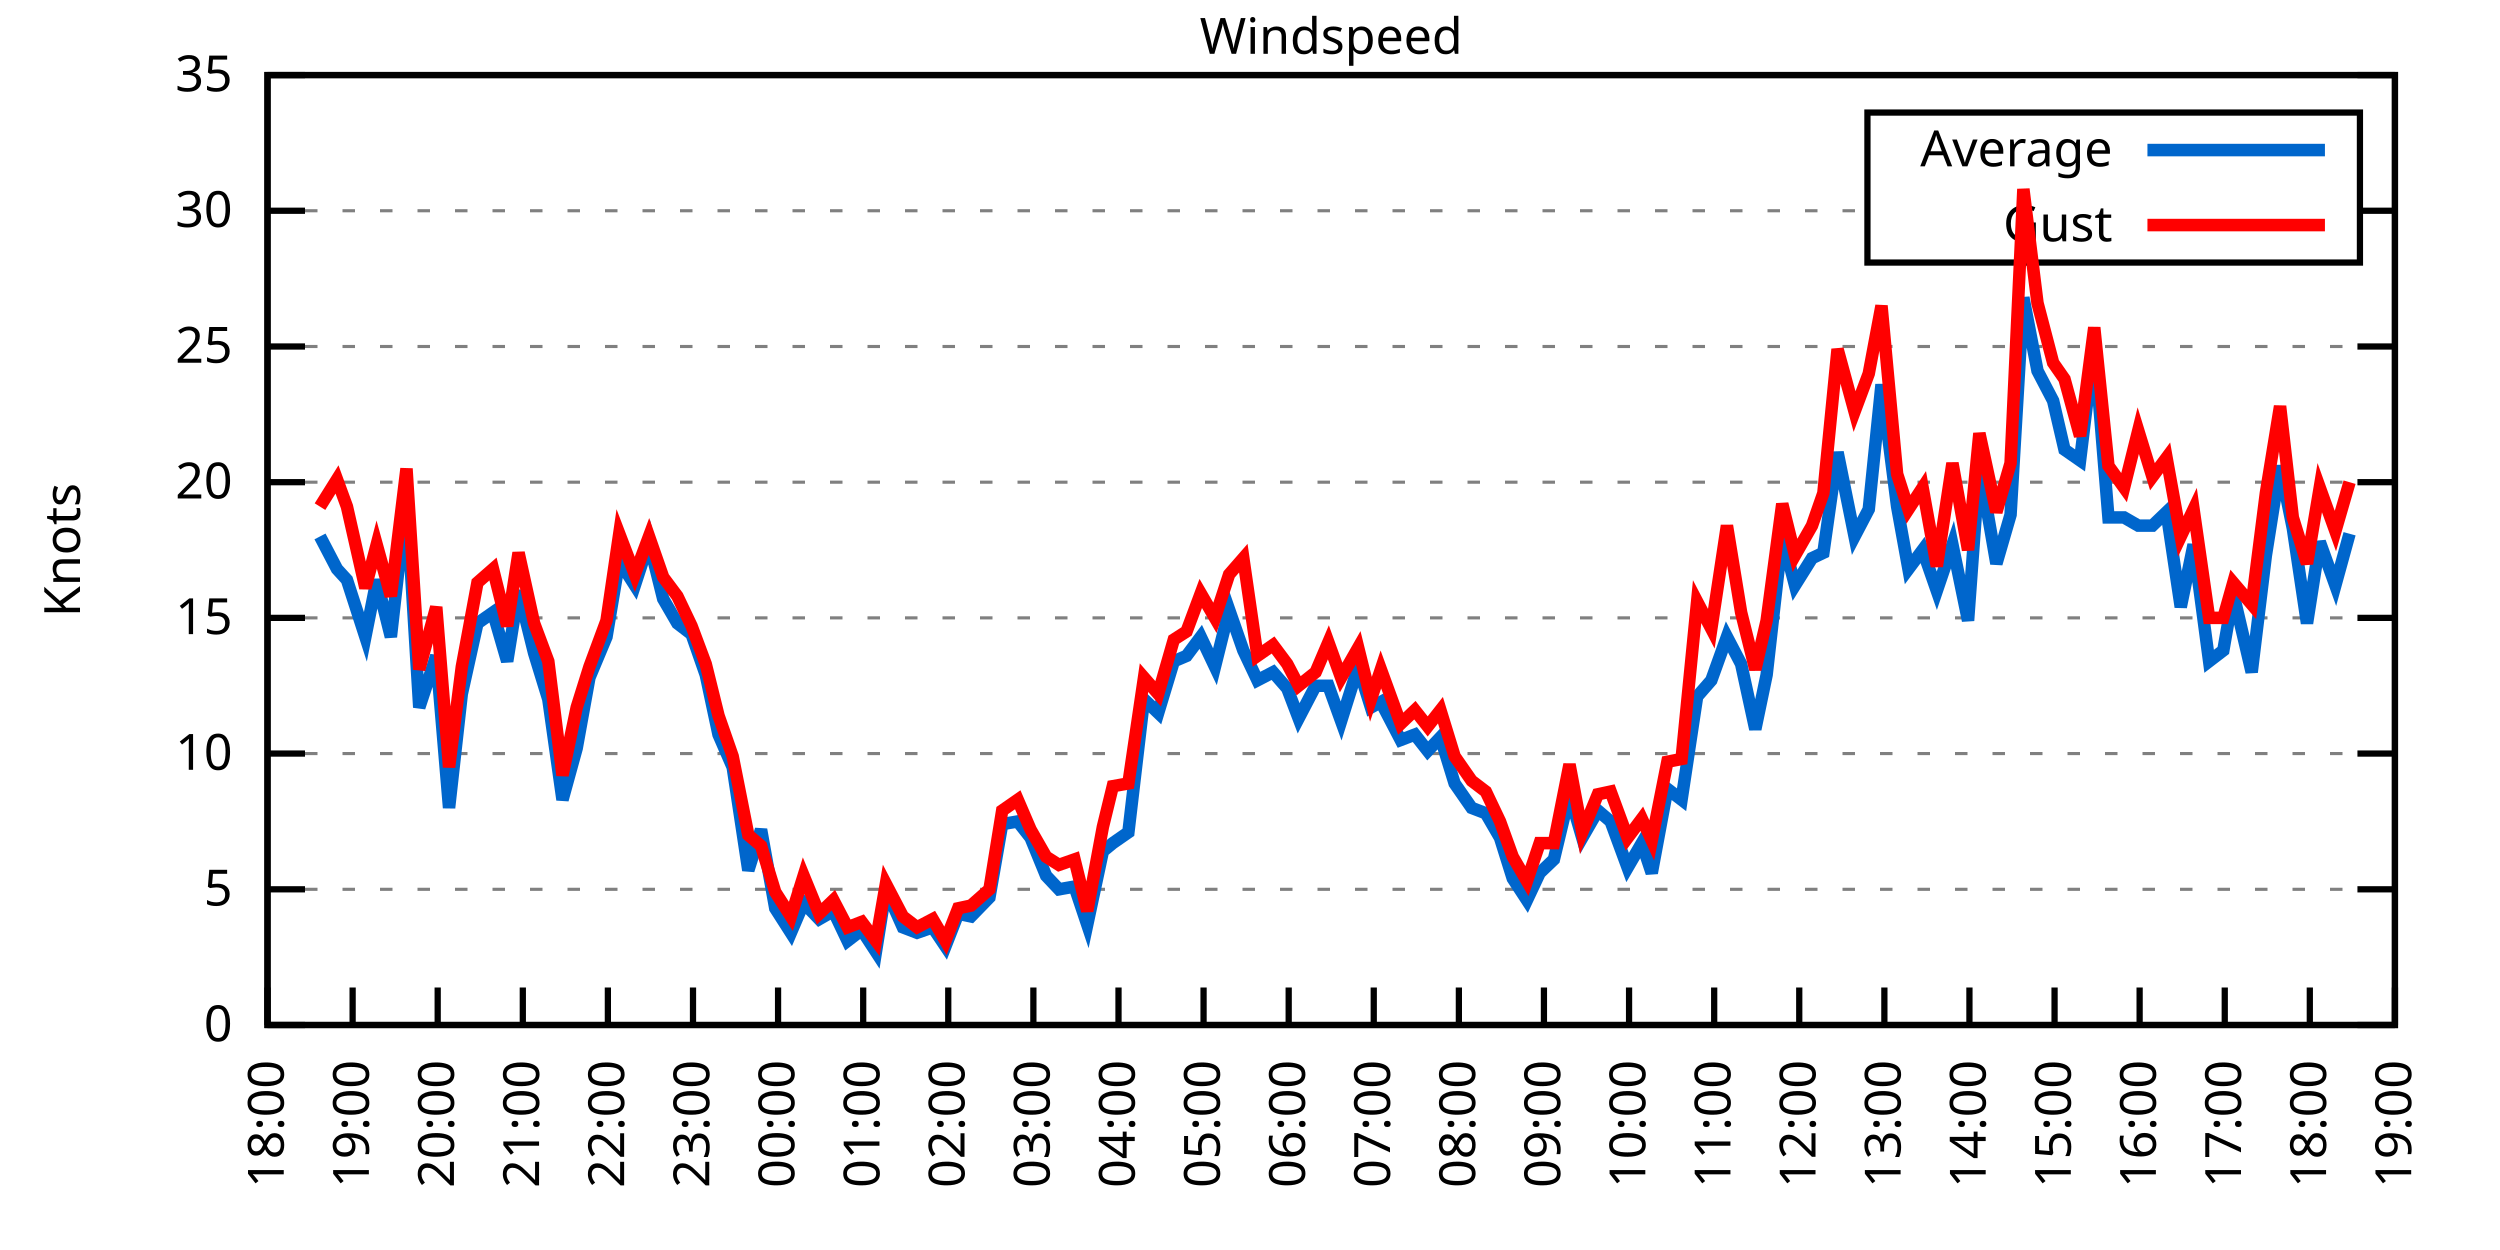
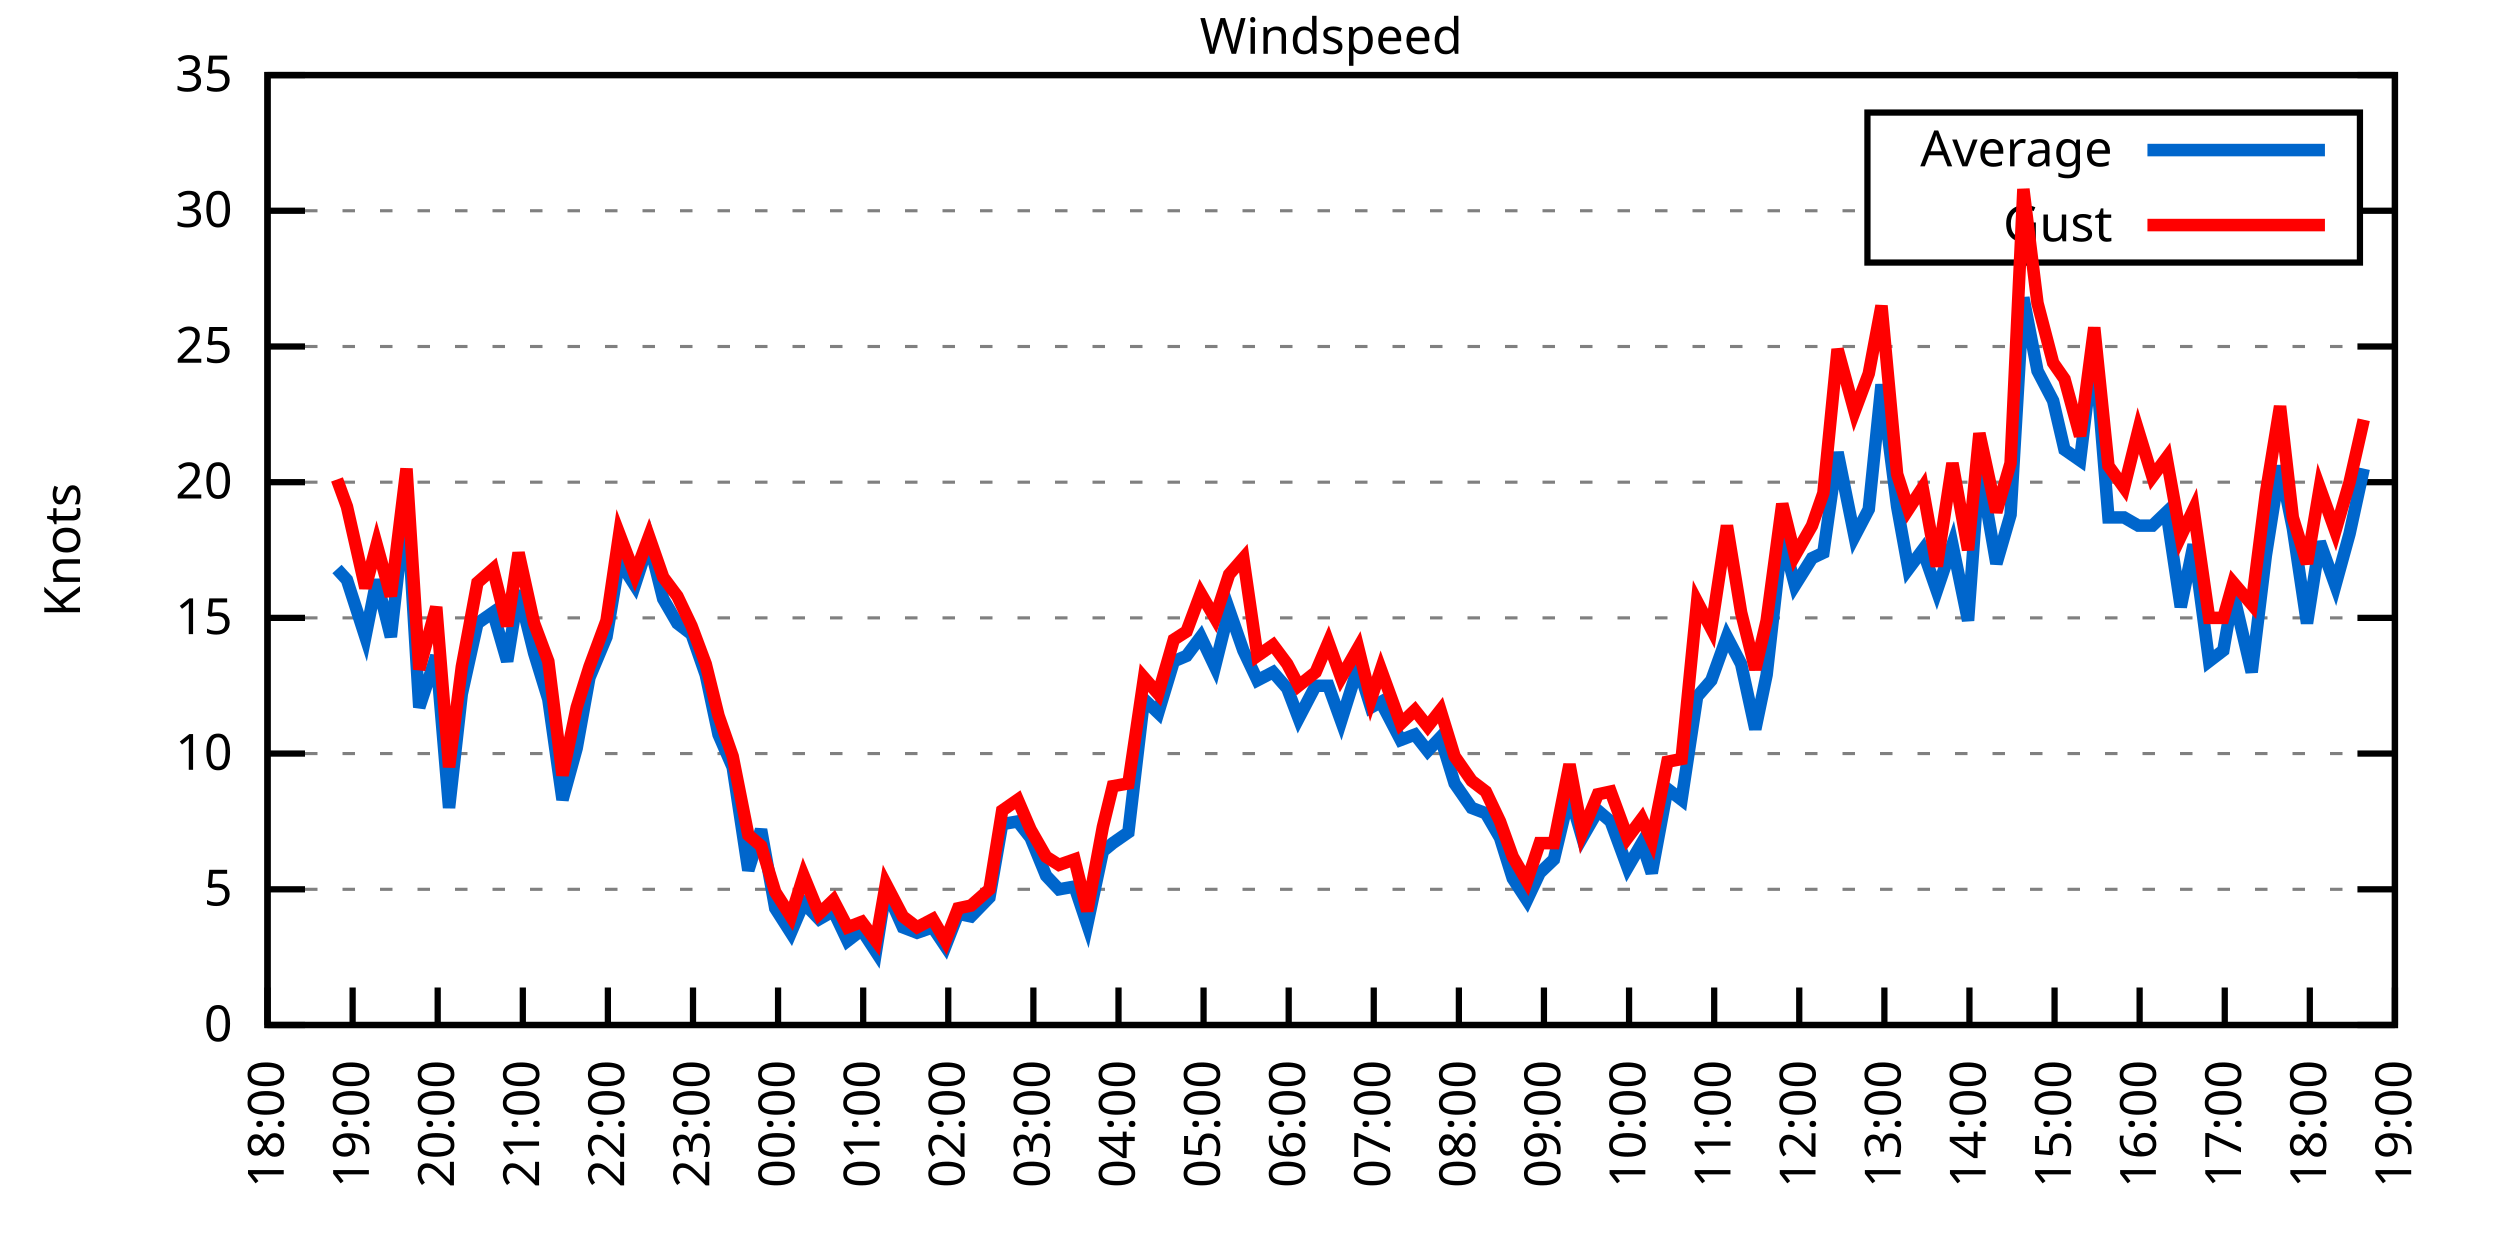
<svg xmlns="http://www.w3.org/2000/svg" xmlns:xlink="http://www.w3.org/1999/xlink" width="400" height="200" viewBox="0 0 400 200">
  <g id="gnuplot_canvas">
    <rect x="0" y="0" width="400" height="200" fill="none" />
    <defs>
      <circle id="gpDot" r="0.5" stroke-width="0.5" stroke="currentColor" />
      <path id="gpPt0" stroke-width="0.333" stroke="currentColor" d="M-1,0 h2 M0,-1 v2" />
      <path id="gpPt1" stroke-width="0.333" stroke="currentColor" d="M-1,-1 L1,1 M1,-1 L-1,1" />
      <path id="gpPt2" stroke-width="0.333" stroke="currentColor" d="M-1,0 L1,0 M0,-1 L0,1 M-1,-1 L1,1 M-1,1 L1,-1" />
      <rect id="gpPt3" stroke-width="0.333" stroke="currentColor" x="-1" y="-1" width="2" height="2" />
      <rect id="gpPt4" stroke-width="0.333" stroke="currentColor" fill="currentColor" x="-1" y="-1" width="2" height="2" />
      <circle id="gpPt5" stroke-width="0.333" stroke="currentColor" cx="0" cy="0" r="1" />
      <use xlink:href="#gpPt5" id="gpPt6" fill="currentColor" stroke="none" />
      <path id="gpPt7" stroke-width="0.333" stroke="currentColor" d="M0,-1.33 L-1.33,0.67 L1.33,0.67 z" />
      <use xlink:href="#gpPt7" id="gpPt8" fill="currentColor" stroke="none" />
      <use xlink:href="#gpPt7" id="gpPt9" stroke="currentColor" transform="rotate(180)" />
      <use xlink:href="#gpPt9" id="gpPt10" fill="currentColor" stroke="none" />
      <use xlink:href="#gpPt3" id="gpPt11" stroke="currentColor" transform="rotate(45)" />
      <use xlink:href="#gpPt11" id="gpPt12" fill="currentColor" stroke="none" />
      <path id="gpPt13" stroke-width="0.333" stroke="currentColor" d="M0,1.330 L1.265,0.411 L0.782,-1.067 L-0.782,-1.076 L-1.265,0.411 z" />
      <use xlink:href="#gpPt13" id="gpPt14" fill="currentColor" stroke="none" />
      <filter id="textbox" filterUnits="objectBoundingBox" x="0" y="0" height="1" width="1">
        <feFlood flood-color="white" flood-opacity="1" result="bgnd" />
        <feComposite in="SourceGraphic" in2="bgnd" operator="atop" />
      </filter>
      <filter id="greybox" filterUnits="objectBoundingBox" x="0" y="0" height="1" width="1">
        <feFlood flood-color="lightgrey" flood-opacity="1" result="grey" />
        <feComposite in="SourceGraphic" in2="grey" operator="atop" />
      </filter>
    </defs>
    <g fill="none" color="white" stroke="currentColor" stroke-width="1.00" stroke-linecap="butt" stroke-linejoin="miter">
</g>
    <g fill="none" color="black" stroke="currentColor" stroke-width="1.00" stroke-linecap="butt" stroke-linejoin="miter">
      <g stroke="none" shape-rendering="crispEdges">
        <polygon fill="rgb(255, 255, 255)" points="42.80,164.00 383.18,164.00 383.18,12.02 42.80,12.02 " />
      </g>
    </g>
    <g fill="none" color="black" stroke="currentColor" stroke-width="1.00" stroke-linecap="butt" stroke-linejoin="miter">
</g>
    <g fill="none" color="black" stroke="black" stroke-width="0.50" stroke-linecap="butt" stroke-linejoin="miter">
</g>
    <g fill="none" color="gray" stroke="currentColor" stroke-width="0.50" stroke-linecap="butt" stroke-linejoin="miter">
      <path stroke="gray" stroke-dasharray="2,4" class="gridline" d="M42.80,164.00 L383.19,164.00  " />
    </g>
    <g fill="none" color="gray" stroke="gray" stroke-width="1.00" stroke-linecap="butt" stroke-linejoin="miter">
</g>
    <g fill="none" color="black" stroke="currentColor" stroke-width="1.00" stroke-linecap="butt" stroke-linejoin="miter">
      <path stroke="black" d="M42.80,164.00 L48.80,164.00 M383.19,164.00 L377.19,164.00  " />
      <g transform="translate(37.20,166.60)" stroke="none" fill="black" font-family="Sans" font-size="8.00" text-anchor="end">
        <text>
          <tspan font-family="Sans"> 0</tspan>
        </text>
      </g>
    </g>
    <g fill="none" color="black" stroke="currentColor" stroke-width="1.00" stroke-linecap="butt" stroke-linejoin="miter">
</g>
    <g fill="none" color="black" stroke="black" stroke-width="0.50" stroke-linecap="butt" stroke-linejoin="miter">
</g>
    <g fill="none" color="gray" stroke="currentColor" stroke-width="0.50" stroke-linecap="butt" stroke-linejoin="miter">
      <path stroke="gray" stroke-dasharray="2,4" class="gridline" d="M42.80,142.29 L383.19,142.29  " />
    </g>
    <g fill="none" color="gray" stroke="gray" stroke-width="1.00" stroke-linecap="butt" stroke-linejoin="miter">
</g>
    <g fill="none" color="black" stroke="currentColor" stroke-width="1.00" stroke-linecap="butt" stroke-linejoin="miter">
      <path stroke="black" d="M42.80,142.29 L48.80,142.29 M383.19,142.29 L377.19,142.29  " />
      <g transform="translate(37.20,144.89)" stroke="none" fill="black" font-family="Sans" font-size="8.00" text-anchor="end">
        <text>
          <tspan font-family="Sans"> 5</tspan>
        </text>
      </g>
    </g>
    <g fill="none" color="black" stroke="currentColor" stroke-width="1.00" stroke-linecap="butt" stroke-linejoin="miter">
</g>
    <g fill="none" color="black" stroke="black" stroke-width="0.50" stroke-linecap="butt" stroke-linejoin="miter">
</g>
    <g fill="none" color="gray" stroke="currentColor" stroke-width="0.50" stroke-linecap="butt" stroke-linejoin="miter">
      <path stroke="gray" stroke-dasharray="2,4" class="gridline" d="M42.80,120.57 L383.19,120.57  " />
    </g>
    <g fill="none" color="gray" stroke="gray" stroke-width="1.00" stroke-linecap="butt" stroke-linejoin="miter">
</g>
    <g fill="none" color="black" stroke="currentColor" stroke-width="1.00" stroke-linecap="butt" stroke-linejoin="miter">
      <path stroke="black" d="M42.80,120.57 L48.80,120.57 M383.19,120.57 L377.19,120.57  " />
      <g transform="translate(37.20,123.17)" stroke="none" fill="black" font-family="Sans" font-size="8.00" text-anchor="end">
        <text>
          <tspan font-family="Sans"> 10</tspan>
        </text>
      </g>
    </g>
    <g fill="none" color="black" stroke="currentColor" stroke-width="1.00" stroke-linecap="butt" stroke-linejoin="miter">
</g>
    <g fill="none" color="black" stroke="black" stroke-width="0.50" stroke-linecap="butt" stroke-linejoin="miter">
</g>
    <g fill="none" color="gray" stroke="currentColor" stroke-width="0.50" stroke-linecap="butt" stroke-linejoin="miter">
      <path stroke="gray" stroke-dasharray="2,4" class="gridline" d="M42.80,98.86 L383.19,98.86  " />
    </g>
    <g fill="none" color="gray" stroke="gray" stroke-width="1.00" stroke-linecap="butt" stroke-linejoin="miter">
</g>
    <g fill="none" color="black" stroke="currentColor" stroke-width="1.00" stroke-linecap="butt" stroke-linejoin="miter">
      <path stroke="black" d="M42.80,98.86 L48.80,98.86 M383.19,98.86 L377.19,98.86  " />
      <g transform="translate(37.20,101.46)" stroke="none" fill="black" font-family="Sans" font-size="8.00" text-anchor="end">
        <text>
          <tspan font-family="Sans"> 15</tspan>
        </text>
      </g>
    </g>
    <g fill="none" color="black" stroke="currentColor" stroke-width="1.00" stroke-linecap="butt" stroke-linejoin="miter">
</g>
    <g fill="none" color="black" stroke="black" stroke-width="0.50" stroke-linecap="butt" stroke-linejoin="miter">
</g>
    <g fill="none" color="gray" stroke="currentColor" stroke-width="0.50" stroke-linecap="butt" stroke-linejoin="miter">
      <path stroke="gray" stroke-dasharray="2,4" class="gridline" d="M42.80,77.15 L383.19,77.15  " />
    </g>
    <g fill="none" color="gray" stroke="gray" stroke-width="1.00" stroke-linecap="butt" stroke-linejoin="miter">
</g>
    <g fill="none" color="black" stroke="currentColor" stroke-width="1.00" stroke-linecap="butt" stroke-linejoin="miter">
      <path stroke="black" d="M42.80,77.15 L48.80,77.15 M383.19,77.15 L377.19,77.15  " />
      <g transform="translate(37.20,79.75)" stroke="none" fill="black" font-family="Sans" font-size="8.00" text-anchor="end">
        <text>
          <tspan font-family="Sans"> 20</tspan>
        </text>
      </g>
    </g>
    <g fill="none" color="black" stroke="currentColor" stroke-width="1.00" stroke-linecap="butt" stroke-linejoin="miter">
</g>
    <g fill="none" color="black" stroke="black" stroke-width="0.50" stroke-linecap="butt" stroke-linejoin="miter">
</g>
    <g fill="none" color="gray" stroke="currentColor" stroke-width="0.50" stroke-linecap="butt" stroke-linejoin="miter">
      <path stroke="gray" stroke-dasharray="2,4" class="gridline" d="M42.80,55.44 L383.19,55.44  " />
    </g>
    <g fill="none" color="gray" stroke="gray" stroke-width="1.00" stroke-linecap="butt" stroke-linejoin="miter">
</g>
    <g fill="none" color="black" stroke="currentColor" stroke-width="1.00" stroke-linecap="butt" stroke-linejoin="miter">
      <path stroke="black" d="M42.80,55.44 L48.80,55.44 M383.19,55.44 L377.19,55.44  " />
      <g transform="translate(37.20,58.04)" stroke="none" fill="black" font-family="Sans" font-size="8.00" text-anchor="end">
        <text>
          <tspan font-family="Sans"> 25</tspan>
        </text>
      </g>
    </g>
    <g fill="none" color="black" stroke="currentColor" stroke-width="1.00" stroke-linecap="butt" stroke-linejoin="miter">
</g>
    <g fill="none" color="black" stroke="black" stroke-width="0.50" stroke-linecap="butt" stroke-linejoin="miter">
</g>
    <g fill="none" color="gray" stroke="currentColor" stroke-width="0.50" stroke-linecap="butt" stroke-linejoin="miter">
      <path stroke="gray" stroke-dasharray="2,4" class="gridline" d="M42.80,33.72 L298.79,33.72 M377.59,33.72 L383.19,33.72  " />
    </g>
    <g fill="none" color="gray" stroke="gray" stroke-width="1.00" stroke-linecap="butt" stroke-linejoin="miter">
</g>
    <g fill="none" color="black" stroke="currentColor" stroke-width="1.00" stroke-linecap="butt" stroke-linejoin="miter">
      <path stroke="black" d="M42.80,33.72 L48.80,33.72 M383.19,33.72 L377.19,33.72  " />
      <g transform="translate(37.20,36.32)" stroke="none" fill="black" font-family="Sans" font-size="8.00" text-anchor="end">
        <text>
          <tspan font-family="Sans"> 30</tspan>
        </text>
      </g>
    </g>
    <g fill="none" color="black" stroke="currentColor" stroke-width="1.00" stroke-linecap="butt" stroke-linejoin="miter">
</g>
    <g fill="none" color="black" stroke="black" stroke-width="0.50" stroke-linecap="butt" stroke-linejoin="miter">
</g>
    <g fill="none" color="gray" stroke="currentColor" stroke-width="0.50" stroke-linecap="butt" stroke-linejoin="miter">
      <path stroke="gray" stroke-dasharray="2,4" class="gridline" d="M42.80,12.01 L383.19,12.01  " />
    </g>
    <g fill="none" color="gray" stroke="gray" stroke-width="1.00" stroke-linecap="butt" stroke-linejoin="miter">
</g>
    <g fill="none" color="black" stroke="currentColor" stroke-width="1.00" stroke-linecap="butt" stroke-linejoin="miter">
      <path stroke="black" d="M42.80,12.01 L48.80,12.01 M383.19,12.01 L377.19,12.01  " />
      <g transform="translate(37.20,14.61)" stroke="none" fill="black" font-family="Sans" font-size="8.00" text-anchor="end">
        <text>
          <tspan font-family="Sans"> 35</tspan>
        </text>
      </g>
    </g>
    <g fill="none" color="black" stroke="currentColor" stroke-width="1.00" stroke-linecap="butt" stroke-linejoin="miter">
      <path stroke="black" d="M42.80,164.00 L42.80,158.00  " />
      <g transform="translate(45.40,169.60) rotate(270.00)" stroke="none" fill="black" font-family="Sans" font-size="8.00" text-anchor="end">
        <text>
          <tspan font-family="Sans">18:00</tspan>
        </text>
      </g>
    </g>
    <g fill="none" color="black" stroke="currentColor" stroke-width="1.00" stroke-linecap="butt" stroke-linejoin="miter">
      <path stroke="black" d="M56.42,164.00 L56.42,158.00  " />
      <g transform="translate(59.02,169.60) rotate(270.00)" stroke="none" fill="black" font-family="Sans" font-size="8.00" text-anchor="end">
        <text>
          <tspan font-family="Sans">19:00</tspan>
        </text>
      </g>
    </g>
    <g fill="none" color="black" stroke="currentColor" stroke-width="1.00" stroke-linecap="butt" stroke-linejoin="miter">
      <path stroke="black" d="M70.03,164.00 L70.03,158.00  " />
      <g transform="translate(72.63,169.60) rotate(270.00)" stroke="none" fill="black" font-family="Sans" font-size="8.00" text-anchor="end">
        <text>
          <tspan font-family="Sans">20:00</tspan>
        </text>
      </g>
    </g>
    <g fill="none" color="black" stroke="currentColor" stroke-width="1.00" stroke-linecap="butt" stroke-linejoin="miter">
      <path stroke="black" d="M83.65,164.00 L83.65,158.00  " />
      <g transform="translate(86.25,169.60) rotate(270.00)" stroke="none" fill="black" font-family="Sans" font-size="8.00" text-anchor="end">
        <text>
          <tspan font-family="Sans">21:00</tspan>
        </text>
      </g>
    </g>
    <g fill="none" color="black" stroke="currentColor" stroke-width="1.00" stroke-linecap="butt" stroke-linejoin="miter">
      <path stroke="black" d="M97.26,164.00 L97.26,158.00  " />
      <g transform="translate(99.86,169.60) rotate(270.00)" stroke="none" fill="black" font-family="Sans" font-size="8.00" text-anchor="end">
        <text>
          <tspan font-family="Sans">22:00</tspan>
        </text>
      </g>
    </g>
    <g fill="none" color="black" stroke="currentColor" stroke-width="1.00" stroke-linecap="butt" stroke-linejoin="miter">
      <path stroke="black" d="M110.88,164.00 L110.88,158.00  " />
      <g transform="translate(113.48,169.60) rotate(270.00)" stroke="none" fill="black" font-family="Sans" font-size="8.00" text-anchor="end">
        <text>
          <tspan font-family="Sans">23:00</tspan>
        </text>
      </g>
    </g>
    <g fill="none" color="black" stroke="currentColor" stroke-width="1.00" stroke-linecap="butt" stroke-linejoin="miter">
      <path stroke="black" d="M124.49,164.00 L124.49,158.00  " />
      <g transform="translate(127.09,169.60) rotate(270.00)" stroke="none" fill="black" font-family="Sans" font-size="8.00" text-anchor="end">
        <text>
          <tspan font-family="Sans">00:00</tspan>
        </text>
      </g>
    </g>
    <g fill="none" color="black" stroke="currentColor" stroke-width="1.00" stroke-linecap="butt" stroke-linejoin="miter">
      <path stroke="black" d="M138.11,164.00 L138.11,158.00  " />
      <g transform="translate(140.71,169.60) rotate(270.00)" stroke="none" fill="black" font-family="Sans" font-size="8.00" text-anchor="end">
        <text>
          <tspan font-family="Sans">01:00</tspan>
        </text>
      </g>
    </g>
    <g fill="none" color="black" stroke="currentColor" stroke-width="1.00" stroke-linecap="butt" stroke-linejoin="miter">
      <path stroke="black" d="M151.72,164.00 L151.72,158.00  " />
      <g transform="translate(154.32,169.60) rotate(270.00)" stroke="none" fill="black" font-family="Sans" font-size="8.00" text-anchor="end">
        <text>
          <tspan font-family="Sans">02:00</tspan>
        </text>
      </g>
    </g>
    <g fill="none" color="black" stroke="currentColor" stroke-width="1.00" stroke-linecap="butt" stroke-linejoin="miter">
      <path stroke="black" d="M165.34,164.00 L165.34,158.00  " />
      <g transform="translate(167.94,169.60) rotate(270.00)" stroke="none" fill="black" font-family="Sans" font-size="8.00" text-anchor="end">
        <text>
          <tspan font-family="Sans">03:00</tspan>
        </text>
      </g>
    </g>
    <g fill="none" color="black" stroke="currentColor" stroke-width="1.00" stroke-linecap="butt" stroke-linejoin="miter">
      <path stroke="black" d="M178.96,164.00 L178.96,158.00  " />
      <g transform="translate(181.56,169.60) rotate(270.00)" stroke="none" fill="black" font-family="Sans" font-size="8.00" text-anchor="end">
        <text>
          <tspan font-family="Sans">04:00</tspan>
        </text>
      </g>
    </g>
    <g fill="none" color="black" stroke="currentColor" stroke-width="1.00" stroke-linecap="butt" stroke-linejoin="miter">
      <path stroke="black" d="M192.57,164.00 L192.57,158.00  " />
      <g transform="translate(195.17,169.60) rotate(270.00)" stroke="none" fill="black" font-family="Sans" font-size="8.00" text-anchor="end">
        <text>
          <tspan font-family="Sans">05:00</tspan>
        </text>
      </g>
    </g>
    <g fill="none" color="black" stroke="currentColor" stroke-width="1.00" stroke-linecap="butt" stroke-linejoin="miter">
      <path stroke="black" d="M206.19,164.00 L206.19,158.00  " />
      <g transform="translate(208.79,169.60) rotate(270.00)" stroke="none" fill="black" font-family="Sans" font-size="8.00" text-anchor="end">
        <text>
          <tspan font-family="Sans">06:00</tspan>
        </text>
      </g>
    </g>
    <g fill="none" color="black" stroke="currentColor" stroke-width="1.00" stroke-linecap="butt" stroke-linejoin="miter">
      <path stroke="black" d="M219.80,164.00 L219.80,158.00  " />
      <g transform="translate(222.40,169.60) rotate(270.00)" stroke="none" fill="black" font-family="Sans" font-size="8.00" text-anchor="end">
        <text>
          <tspan font-family="Sans">07:00</tspan>
        </text>
      </g>
    </g>
    <g fill="none" color="black" stroke="currentColor" stroke-width="1.00" stroke-linecap="butt" stroke-linejoin="miter">
      <path stroke="black" d="M233.42,164.00 L233.42,158.00  " />
      <g transform="translate(236.02,169.60) rotate(270.00)" stroke="none" fill="black" font-family="Sans" font-size="8.00" text-anchor="end">
        <text>
          <tspan font-family="Sans">08:00</tspan>
        </text>
      </g>
    </g>
    <g fill="none" color="black" stroke="currentColor" stroke-width="1.00" stroke-linecap="butt" stroke-linejoin="miter">
      <path stroke="black" d="M247.03,164.00 L247.03,158.00  " />
      <g transform="translate(249.63,169.60) rotate(270.00)" stroke="none" fill="black" font-family="Sans" font-size="8.00" text-anchor="end">
        <text>
          <tspan font-family="Sans">09:00</tspan>
        </text>
      </g>
    </g>
    <g fill="none" color="black" stroke="currentColor" stroke-width="1.00" stroke-linecap="butt" stroke-linejoin="miter">
      <path stroke="black" d="M260.65,164.00 L260.65,158.00  " />
      <g transform="translate(263.25,169.60) rotate(270.00)" stroke="none" fill="black" font-family="Sans" font-size="8.00" text-anchor="end">
        <text>
          <tspan font-family="Sans">10:00</tspan>
        </text>
      </g>
    </g>
    <g fill="none" color="black" stroke="currentColor" stroke-width="1.00" stroke-linecap="butt" stroke-linejoin="miter">
      <path stroke="black" d="M274.27,164.00 L274.27,158.00  " />
      <g transform="translate(276.87,169.60) rotate(270.00)" stroke="none" fill="black" font-family="Sans" font-size="8.00" text-anchor="end">
        <text>
          <tspan font-family="Sans">11:00</tspan>
        </text>
      </g>
    </g>
    <g fill="none" color="black" stroke="currentColor" stroke-width="1.00" stroke-linecap="butt" stroke-linejoin="miter">
      <path stroke="black" d="M287.88,164.00 L287.88,158.00  " />
      <g transform="translate(290.48,169.60) rotate(270.00)" stroke="none" fill="black" font-family="Sans" font-size="8.00" text-anchor="end">
        <text>
          <tspan font-family="Sans">12:00</tspan>
        </text>
      </g>
    </g>
    <g fill="none" color="black" stroke="currentColor" stroke-width="1.00" stroke-linecap="butt" stroke-linejoin="miter">
      <path stroke="black" d="M301.50,164.00 L301.50,158.00  " />
      <g transform="translate(304.10,169.60) rotate(270.00)" stroke="none" fill="black" font-family="Sans" font-size="8.00" text-anchor="end">
        <text>
          <tspan font-family="Sans">13:00</tspan>
        </text>
      </g>
    </g>
    <g fill="none" color="black" stroke="currentColor" stroke-width="1.00" stroke-linecap="butt" stroke-linejoin="miter">
      <path stroke="black" d="M315.11,164.00 L315.11,158.00  " />
      <g transform="translate(317.71,169.60) rotate(270.00)" stroke="none" fill="black" font-family="Sans" font-size="8.00" text-anchor="end">
        <text>
          <tspan font-family="Sans">14:00</tspan>
        </text>
      </g>
    </g>
    <g fill="none" color="black" stroke="currentColor" stroke-width="1.00" stroke-linecap="butt" stroke-linejoin="miter">
      <path stroke="black" d="M328.73,164.00 L328.73,158.00  " />
      <g transform="translate(331.33,169.60) rotate(270.00)" stroke="none" fill="black" font-family="Sans" font-size="8.00" text-anchor="end">
        <text>
          <tspan font-family="Sans">15:00</tspan>
        </text>
      </g>
    </g>
    <g fill="none" color="black" stroke="currentColor" stroke-width="1.00" stroke-linecap="butt" stroke-linejoin="miter">
      <path stroke="black" d="M342.34,164.00 L342.34,158.00  " />
      <g transform="translate(344.94,169.60) rotate(270.00)" stroke="none" fill="black" font-family="Sans" font-size="8.00" text-anchor="end">
        <text>
          <tspan font-family="Sans">16:00</tspan>
        </text>
      </g>
    </g>
    <g fill="none" color="black" stroke="currentColor" stroke-width="1.00" stroke-linecap="butt" stroke-linejoin="miter">
      <path stroke="black" d="M355.96,164.00 L355.96,158.00  " />
      <g transform="translate(358.56,169.60) rotate(270.00)" stroke="none" fill="black" font-family="Sans" font-size="8.00" text-anchor="end">
        <text>
          <tspan font-family="Sans">17:00</tspan>
        </text>
      </g>
    </g>
    <g fill="none" color="black" stroke="currentColor" stroke-width="1.00" stroke-linecap="butt" stroke-linejoin="miter">
      <path stroke="black" d="M369.57,164.00 L369.57,158.00  " />
      <g transform="translate(372.17,169.60) rotate(270.00)" stroke="none" fill="black" font-family="Sans" font-size="8.00" text-anchor="end">
        <text>
          <tspan font-family="Sans">18:00</tspan>
        </text>
      </g>
    </g>
    <g fill="none" color="black" stroke="currentColor" stroke-width="1.00" stroke-linecap="butt" stroke-linejoin="miter">
      <path stroke="black" d="M383.19,164.00 L383.19,158.00  " />
      <g transform="translate(385.79,169.60) rotate(270.00)" stroke="none" fill="black" font-family="Sans" font-size="8.00" text-anchor="end">
        <text>
          <tspan font-family="Sans">19:00</tspan>
        </text>
      </g>
    </g>
    <g fill="none" color="black" stroke="currentColor" stroke-width="1.00" stroke-linecap="butt" stroke-linejoin="miter">
</g>
    <g fill="none" color="black" stroke="currentColor" stroke-width="1.00" stroke-linecap="butt" stroke-linejoin="miter">
      <path stroke="black" d="M42.80,12.01 L42.80,164.00 L383.19,164.00 L383.19,12.01 L42.80,12.01 Z  " />
    </g>
    <g fill="none" color="black" stroke="currentColor" stroke-width="1.00" stroke-linecap="butt" stroke-linejoin="miter">
</g>
    <g fill="none" color="black" stroke="currentColor" stroke-width="1.00" stroke-linecap="butt" stroke-linejoin="miter">
      <path stroke="black" d="M298.79,42.01 L298.79,18.01 L377.59,18.01 L377.59,42.01 L298.79,42.01 Z  " />
    </g>
    <g id="Windspeed_plot_1">
      <g fill="none" color="white" stroke="black" stroke-width="2.00" stroke-linecap="butt" stroke-linejoin="miter">
</g>
      <g fill="none" color="black" stroke="currentColor" stroke-width="2.00" stroke-linecap="butt" stroke-linejoin="miter">
        <g transform="translate(337.99,26.61)" stroke="none" fill="black" font-family="Sans" font-size="8.00" text-anchor="end">
          <text>
            <tspan font-family="Sans">Average</tspan>
          </text>
        </g>
      </g>
      <g fill="none" color="black" stroke="currentColor" stroke-width="2.00" stroke-linecap="butt" stroke-linejoin="miter">
-         <path stroke="rgb(  0, 102, 204)" d="M343.59,24.01 L371.99,24.01 M51.20,85.83 L53.92,91.04 L55.51,92.78 L58.46,101.90 L60.27,92.78 L62.54,101.90   L65.04,79.75 L67.08,113.19 L69.80,104.94 L71.85,129.26 L73.89,111.02 L76.39,99.73 L78.88,97.99 L81.15,105.81   L82.97,94.52 L85.46,104.51 L87.73,111.89 L90.00,127.96 L92.27,119.71 L94.31,108.42 L97.04,101.90 L99.08,89.74   L101.57,93.65 L103.84,86.70 L106.11,95.82 L108.38,99.73 L110.65,101.47 L112.92,107.98 L114.96,117.53 L117.23,122.75   L119.73,139.25 L121.77,132.73 L124.04,145.33 L126.54,149.24 L128.58,144.46 L131.07,147.06 L133.34,145.76 L135.61,150.54   L137.88,148.80 L140.15,152.28 L141.74,142.29 L144.46,148.37 L146.73,149.24 L149.23,148.37 L151.27,151.41 L153.31,146.20   L155.36,146.63 L158.31,143.59 L160.35,131.86 L162.84,131.43 L164.89,134.04 L167.38,140.12 L169.43,142.29 L171.92,141.85   L173.96,147.93 L176.46,136.21 L178.05,134.90 L180.54,133.17 L183.04,111.89 L185.31,114.06 L187.81,105.81 L189.85,104.94   L192.12,101.90 L194.39,106.68 L196.66,97.56 L198.93,104.07 L201.19,108.85 L203.69,107.55 L205.96,110.15 L207.78,114.93   L210.50,109.72 L212.54,109.72 L214.58,115.36 L217.31,106.68 L219.35,113.19 L220.94,112.32 L224.11,118.40 L226.38,117.53   L228.43,120.14 L230.47,117.97 L232.74,125.35 L235.46,129.26 L237.73,130.13 L240.00,134.04 L242.04,140.55 L244.31,144.02   L246.35,139.68 L248.62,137.51 L251.12,127.09 L253.16,134.04 L255.66,129.69 L257.70,131.43 L260.42,138.81 L262.69,134.90   L264.28,139.68 L266.78,126.22 L269.05,127.96 L271.54,111.45 L273.81,108.85 L276.31,101.90 L278.58,106.24 L280.85,116.67   L282.66,107.98 L285.16,85.83 L287.20,93.65 L289.92,89.31 L291.74,88.44 L294.01,72.37 L296.73,85.83 L299.00,81.49   L301.04,61.52 L303.54,81.06 L305.35,91.04 L307.62,88.00 L309.89,94.52 L312.39,87.14 L314.89,99.30 L316.70,74.54   L319.42,90.18 L321.69,82.36 L323.74,47.62 L326.00,59.34 L328.50,64.12 L330.32,71.94 L332.81,73.67 L335.08,55.00   L337.35,82.79 L339.85,82.79 L342.12,84.10 L344.39,84.10 L346.65,81.93 L348.92,97.12 L350.97,87.14 L353.46,105.81   L355.73,104.07 L357.32,94.95 L360.27,107.55 L362.54,88.87 L364.81,74.54 L366.85,84.53 L369.12,99.73 L371.16,86.70   L373.66,93.65 L375.93,85.40  " />
+         <path stroke="rgb(  0, 102, 204)" d="M343.59,24.01 L371.99,24.01 M53.92,91.04 L55.51,92.78 L58.46,101.90 L60.27,92.78 L62.54,101.90 L65.04,79.75   L67.08,113.19 L69.80,104.94 L71.85,129.26 L73.89,111.02 L76.39,99.73 L78.88,97.99 L81.15,105.81 L82.97,94.52   L85.46,104.51 L87.73,111.89 L90.00,127.96 L92.27,119.71 L94.31,108.42 L97.04,101.90 L99.08,89.74 L101.57,93.65   L103.84,86.70 L106.11,95.82 L108.38,99.73 L110.65,101.47 L112.92,107.98 L114.96,117.53 L117.23,122.75 L119.73,139.25   L121.77,132.73 L124.04,145.33 L126.54,149.24 L128.58,144.46 L131.07,147.06 L133.34,145.76 L135.61,150.54 L137.88,148.80   L140.15,152.28 L141.74,142.29 L144.46,148.37 L146.73,149.24 L149.23,148.37 L151.27,151.41 L153.31,146.20 L155.36,146.63   L158.31,143.59 L160.35,131.86 L162.84,131.43 L164.89,134.04 L167.38,140.12 L169.43,142.29 L171.92,141.85 L173.96,147.93   L176.46,136.21 L178.05,134.90 L180.54,133.17 L183.04,111.89 L185.31,114.06 L187.81,105.81 L189.85,104.94 L192.12,101.90   L194.39,106.68 L196.66,97.56 L198.93,104.07 L201.19,108.85 L203.69,107.55 L205.96,110.15 L207.78,114.93 L210.50,109.72   L212.54,109.72 L214.58,115.36 L217.31,106.68 L219.35,113.19 L220.94,112.32 L224.11,118.40 L226.38,117.53 L228.43,120.14   L230.47,117.97 L232.74,125.35 L235.46,129.26 L237.73,130.13 L240.00,134.04 L242.04,140.55 L244.31,144.02 L246.35,139.68   L248.62,137.51 L251.12,127.09 L253.16,134.04 L255.66,129.69 L257.70,131.43 L260.42,138.81 L262.69,134.90 L264.28,139.68   L266.78,126.22 L269.05,127.96 L271.54,111.45 L273.81,108.85 L276.31,101.90 L278.58,106.24 L280.85,116.67 L282.66,107.98   L285.16,85.83 L287.20,93.65 L289.92,89.31 L291.74,88.44 L294.01,72.37 L296.73,85.83 L299.00,81.49 L301.04,61.52   L303.54,81.06 L305.35,91.04 L307.62,88.00 L309.89,94.52 L312.39,87.14 L314.89,99.30 L316.70,74.54 L319.42,90.18   L321.69,82.36 L323.74,47.62 L326.00,59.34 L328.50,64.12 L330.32,71.94 L332.81,73.67 L335.08,55.00 L337.35,82.79   L339.85,82.79 L342.12,84.10 L344.39,84.10 L346.65,81.93 L348.92,97.12 L350.97,87.14 L353.46,105.81 L355.73,104.07   L357.32,94.95 L360.27,107.55 L362.54,88.87 L364.81,74.54 L366.85,84.53 L369.12,99.73 L371.16,86.70 L373.66,93.65   L375.93,85.40 L378.20,74.98  " />
      </g>
    </g>
    <g id="Windspeed_plot_2">
      <g fill="none" color="black" stroke="currentColor" stroke-width="2.00" stroke-linecap="butt" stroke-linejoin="miter">
        <g transform="translate(337.99,38.61)" stroke="none" fill="black" font-family="Sans" font-size="8.00" text-anchor="end">
          <text>
            <tspan font-family="Sans">Gust</tspan>
          </text>
        </g>
      </g>
      <g fill="none" color="black" stroke="currentColor" stroke-width="2.00" stroke-linecap="butt" stroke-linejoin="miter">
-         <path stroke="rgb(255,   0,   0)" d="M343.59,36.01 L371.99,36.01 M51.20,81.06 L53.92,76.71 L55.51,81.06 L58.46,94.08 L60.27,87.14 L62.54,95.39   L65.04,74.98 L67.08,107.11 L69.80,97.12 L71.85,122.75 L73.89,106.68 L76.39,93.22 L78.88,91.04 L81.15,100.16   L82.97,88.44 L85.46,99.73 L87.73,105.81 L90.00,124.05 L92.27,113.19 L94.31,106.68 L97.04,99.30 L99.08,85.40   L101.57,91.91 L103.84,85.83 L106.11,92.35 L108.38,95.39 L110.65,100.16 L112.92,106.24 L114.96,114.49 L117.23,121.01   L119.73,133.60 L121.77,135.34 L124.04,142.72 L126.54,146.63 L128.58,140.12 L131.07,146.20 L133.34,144.02 L135.61,148.37   L137.88,147.50 L140.15,150.54 L141.74,141.42 L144.46,146.63 L146.73,148.37 L149.23,147.06 L151.27,150.54 L153.31,145.33   L155.36,144.89 L158.31,142.29 L160.35,129.69 L162.84,127.96 L164.89,132.73 L167.38,137.08 L169.43,138.38 L171.92,137.51   L173.96,145.76 L176.46,132.30 L178.05,125.79 L180.54,125.35 L183.04,108.42 L185.31,111.02 L187.81,102.34 L189.85,101.03   L192.12,94.95 L194.39,98.86 L196.66,91.91 L198.93,89.31 L201.19,104.94 L203.69,103.20 L205.96,106.24 L207.78,109.72   L210.50,107.55 L212.54,102.77 L214.58,108.42 L217.31,103.64 L219.35,111.89 L220.94,107.11 L224.11,115.80 L226.38,113.63   L228.43,116.23 L230.47,113.63 L232.74,121.01 L235.46,124.92 L237.73,126.65 L240.00,131.43 L242.04,137.08 L244.31,140.98   L246.35,134.90 L248.62,134.90 L251.12,122.31 L253.16,133.17 L255.66,127.09 L257.70,126.65 L260.42,134.04 L262.69,131.00   L264.28,134.47 L266.78,121.88 L269.05,121.44 L271.54,96.26 L273.81,100.60 L276.31,84.10 L278.58,97.99 L280.85,107.11   L282.66,99.30 L285.16,80.62 L287.20,88.87 L289.92,84.10 L291.74,78.89 L294.01,55.87 L296.73,65.86 L299.00,59.78   L301.04,48.92 L303.54,75.85 L305.35,81.49 L307.62,78.02 L309.89,90.61 L312.39,74.11 L314.89,88.00 L316.70,69.33   L319.42,81.93 L321.69,74.11 L323.74,30.25 L326.00,48.49 L328.50,58.04 L330.32,60.65 L332.81,69.77 L335.08,52.40   L337.35,74.54 L339.85,78.02 L342.12,68.90 L344.39,76.28 L346.65,73.24 L348.92,85.83 L350.97,81.49 L353.46,98.86   L355.73,98.86 L357.32,93.22 L360.27,96.69 L362.54,78.89 L364.81,64.99 L366.85,82.79 L369.12,90.18 L371.16,78.02   L373.66,84.97 L375.93,77.15  " />
+         <path stroke="rgb(255,   0,   0)" d="M343.59,36.01 L371.99,36.01 M53.92,76.71 L55.51,81.06 L58.46,94.08 L60.27,87.14 L62.54,95.39 L65.04,74.98   L67.08,107.11 L69.80,97.12 L71.85,122.75 L73.89,106.68 L76.39,93.22 L78.88,91.04 L81.15,100.16 L82.97,88.44   L85.46,99.73 L87.73,105.81 L90.00,124.05 L92.27,113.19 L94.31,106.68 L97.04,99.30 L99.08,85.40 L101.57,91.91   L103.84,85.83 L106.11,92.35 L108.38,95.39 L110.65,100.16 L112.92,106.24 L114.96,114.49 L117.23,121.01 L119.73,133.60   L121.77,135.34 L124.04,142.72 L126.54,146.63 L128.58,140.12 L131.07,146.20 L133.34,144.02 L135.61,148.37 L137.88,147.50   L140.15,150.54 L141.74,141.42 L144.46,146.63 L146.73,148.37 L149.23,147.06 L151.27,150.54 L153.31,145.33 L155.36,144.89   L158.31,142.29 L160.35,129.69 L162.84,127.96 L164.89,132.73 L167.38,137.08 L169.43,138.38 L171.92,137.51 L173.96,145.76   L176.46,132.30 L178.05,125.79 L180.54,125.35 L183.04,108.42 L185.31,111.02 L187.81,102.34 L189.85,101.03 L192.12,94.95   L194.39,98.86 L196.66,91.91 L198.93,89.31 L201.19,104.94 L203.69,103.20 L205.96,106.24 L207.78,109.72 L210.50,107.55   L212.54,102.77 L214.58,108.42 L217.31,103.64 L219.35,111.89 L220.94,107.11 L224.11,115.80 L226.38,113.63 L228.43,116.23   L230.47,113.63 L232.74,121.01 L235.46,124.92 L237.73,126.65 L240.00,131.43 L242.04,137.08 L244.31,140.98 L246.35,134.90   L248.62,134.90 L251.12,122.31 L253.16,133.17 L255.66,127.09 L257.70,126.65 L260.42,134.04 L262.69,131.00 L264.28,134.47   L266.78,121.88 L269.05,121.44 L271.54,96.26 L273.81,100.60 L276.31,84.10 L278.58,97.99 L280.85,107.11 L282.66,99.30   L285.16,80.62 L287.20,88.87 L289.92,84.10 L291.74,78.89 L294.01,55.87 L296.73,65.86 L299.00,59.78 L301.04,48.92   L303.54,75.85 L305.35,81.49 L307.62,78.02 L309.89,90.61 L312.39,74.11 L314.89,88.00 L316.70,69.33 L319.42,81.93   L321.69,74.11 L323.74,30.25 L326.00,48.49 L328.50,58.04 L330.32,60.65 L332.81,69.77 L335.08,52.40 L337.35,74.54   L339.85,78.02 L342.12,68.90 L344.39,76.28 L346.65,73.24 L348.92,85.83 L350.97,81.49 L353.46,98.86 L355.73,98.86   L357.32,93.22 L360.27,96.69 L362.54,78.89 L364.81,64.99 L366.85,82.79 L369.12,90.18 L371.16,78.02 L373.66,84.97   L375.93,77.15 L378.20,67.16  " />
      </g>
    </g>
    <g fill="none" color="black" stroke="currentColor" stroke-width="2.00" stroke-linecap="butt" stroke-linejoin="miter">
</g>
    <g fill="none" color="black" stroke="black" stroke-width="1.00" stroke-linecap="butt" stroke-linejoin="miter">
</g>
    <g fill="none" color="black" stroke="currentColor" stroke-width="1.00" stroke-linecap="butt" stroke-linejoin="miter">
      <path stroke="black" d="M42.80,12.01 L42.80,164.00 L383.19,164.00 L383.19,12.01 L42.80,12.01 Z  " />
      <g transform="translate(12.80,88.01) rotate(270.00)" stroke="none" fill="black" font-family="Sans" font-size="8.00" text-anchor="middle">
        <text>
          <tspan font-family="Sans">Knots</tspan>
        </text>
      </g>
    </g>
    <g fill="none" color="black" stroke="currentColor" stroke-width="1.00" stroke-linecap="butt" stroke-linejoin="miter">
</g>
    <g fill="none" color="black" stroke="currentColor" stroke-width="1.00" stroke-linecap="butt" stroke-linejoin="miter">
      <g transform="translate(212.99,8.61)" stroke="none" fill="black" font-family="Sans" font-size="8.00" text-anchor="middle">
        <text>
          <tspan font-family="Sans">Windspeed</tspan>
        </text>
      </g>
    </g>
    <g fill="none" color="black" stroke="currentColor" stroke-width="1.00" stroke-linecap="butt" stroke-linejoin="miter">
</g>
  </g>
</svg>
